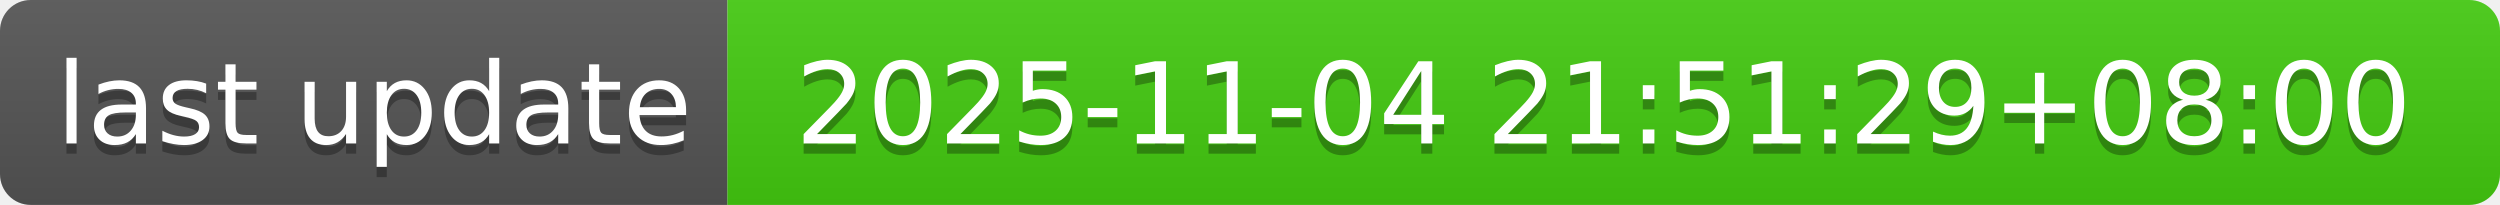
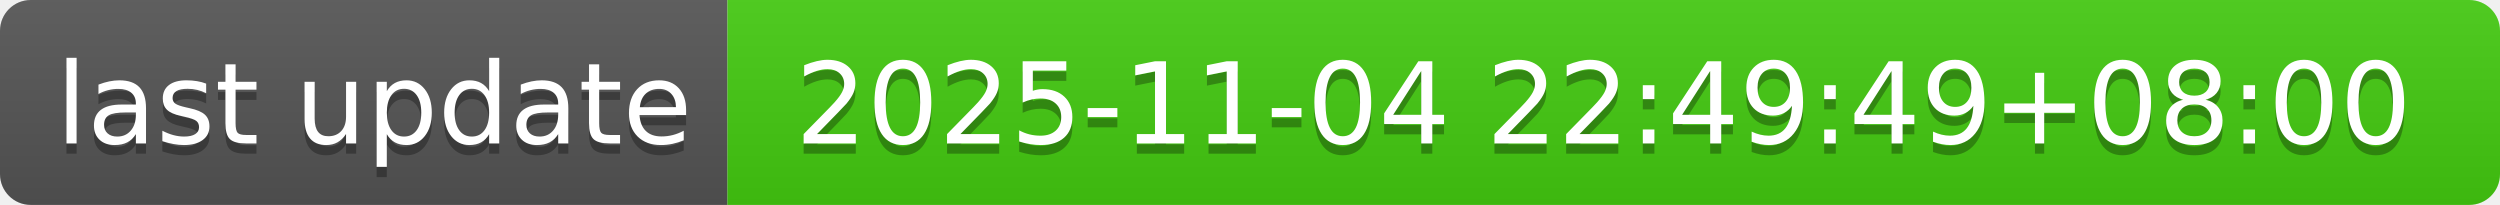
- <svg xmlns="http://www.w3.org/2000/svg" width="244" height="20" role="img" aria-label="last update: 2025-11-04 21:51:29+08:00">
+ <svg xmlns="http://www.w3.org/2000/svg" width="244" height="20" role="img" aria-label="last update: 2025-11-04 22:49:49+08:00">
  <linearGradient id="s" x2="0" y2="100%">
    <stop offset="0" stop-color="#bbb" stop-opacity=".1" />
    <stop offset="1" stop-opacity=".1" />
  </linearGradient>
  <clipPath id="r">
    <rect width="244" height="20" rx="3" fill="#fff" />
  </clipPath>
  <g clip-path="url(#r)">
    <rect width="71" height="20" fill="#555" />
    <rect x="71" width="173" height="20" fill="#4c1" />
    <rect width="244" height="20" fill="url(#s)" />
  </g>
  <g fill="#fff" text-anchor="middle" font-family="Verdana,Geneva,DejaVu Sans,sans-serif" text-rendering="geometricPrecision" font-size="110">
    <text aria-hidden="true" x="365" y="150" fill="#010101" fill-opacity=".3" transform="scale(.1)" textLength="610">last update</text>
    <text x="365" y="140" transform="scale(.1)" fill="#fff" textLength="610">last update</text>
-     <text aria-hidden="true" x="1565" y="150" fill="#010101" fill-opacity=".3" transform="scale(.1)" textLength="1630">2025-11-04 21:51:29+08:00</text>
-     <text x="1565" y="140" transform="scale(.1)" fill="#fff" textLength="1630">2025-11-04 21:51:29+08:00</text>
+     <text aria-hidden="true" x="1565" y="150" fill="#010101" fill-opacity=".3" transform="scale(.1)" textLength="1630">2025-11-04 22:49:49+08:00</text>
+     <text x="1565" y="140" transform="scale(.1)" fill="#fff" textLength="1630">2025-11-04 22:49:49+08:00</text>
  </g>
</svg>
